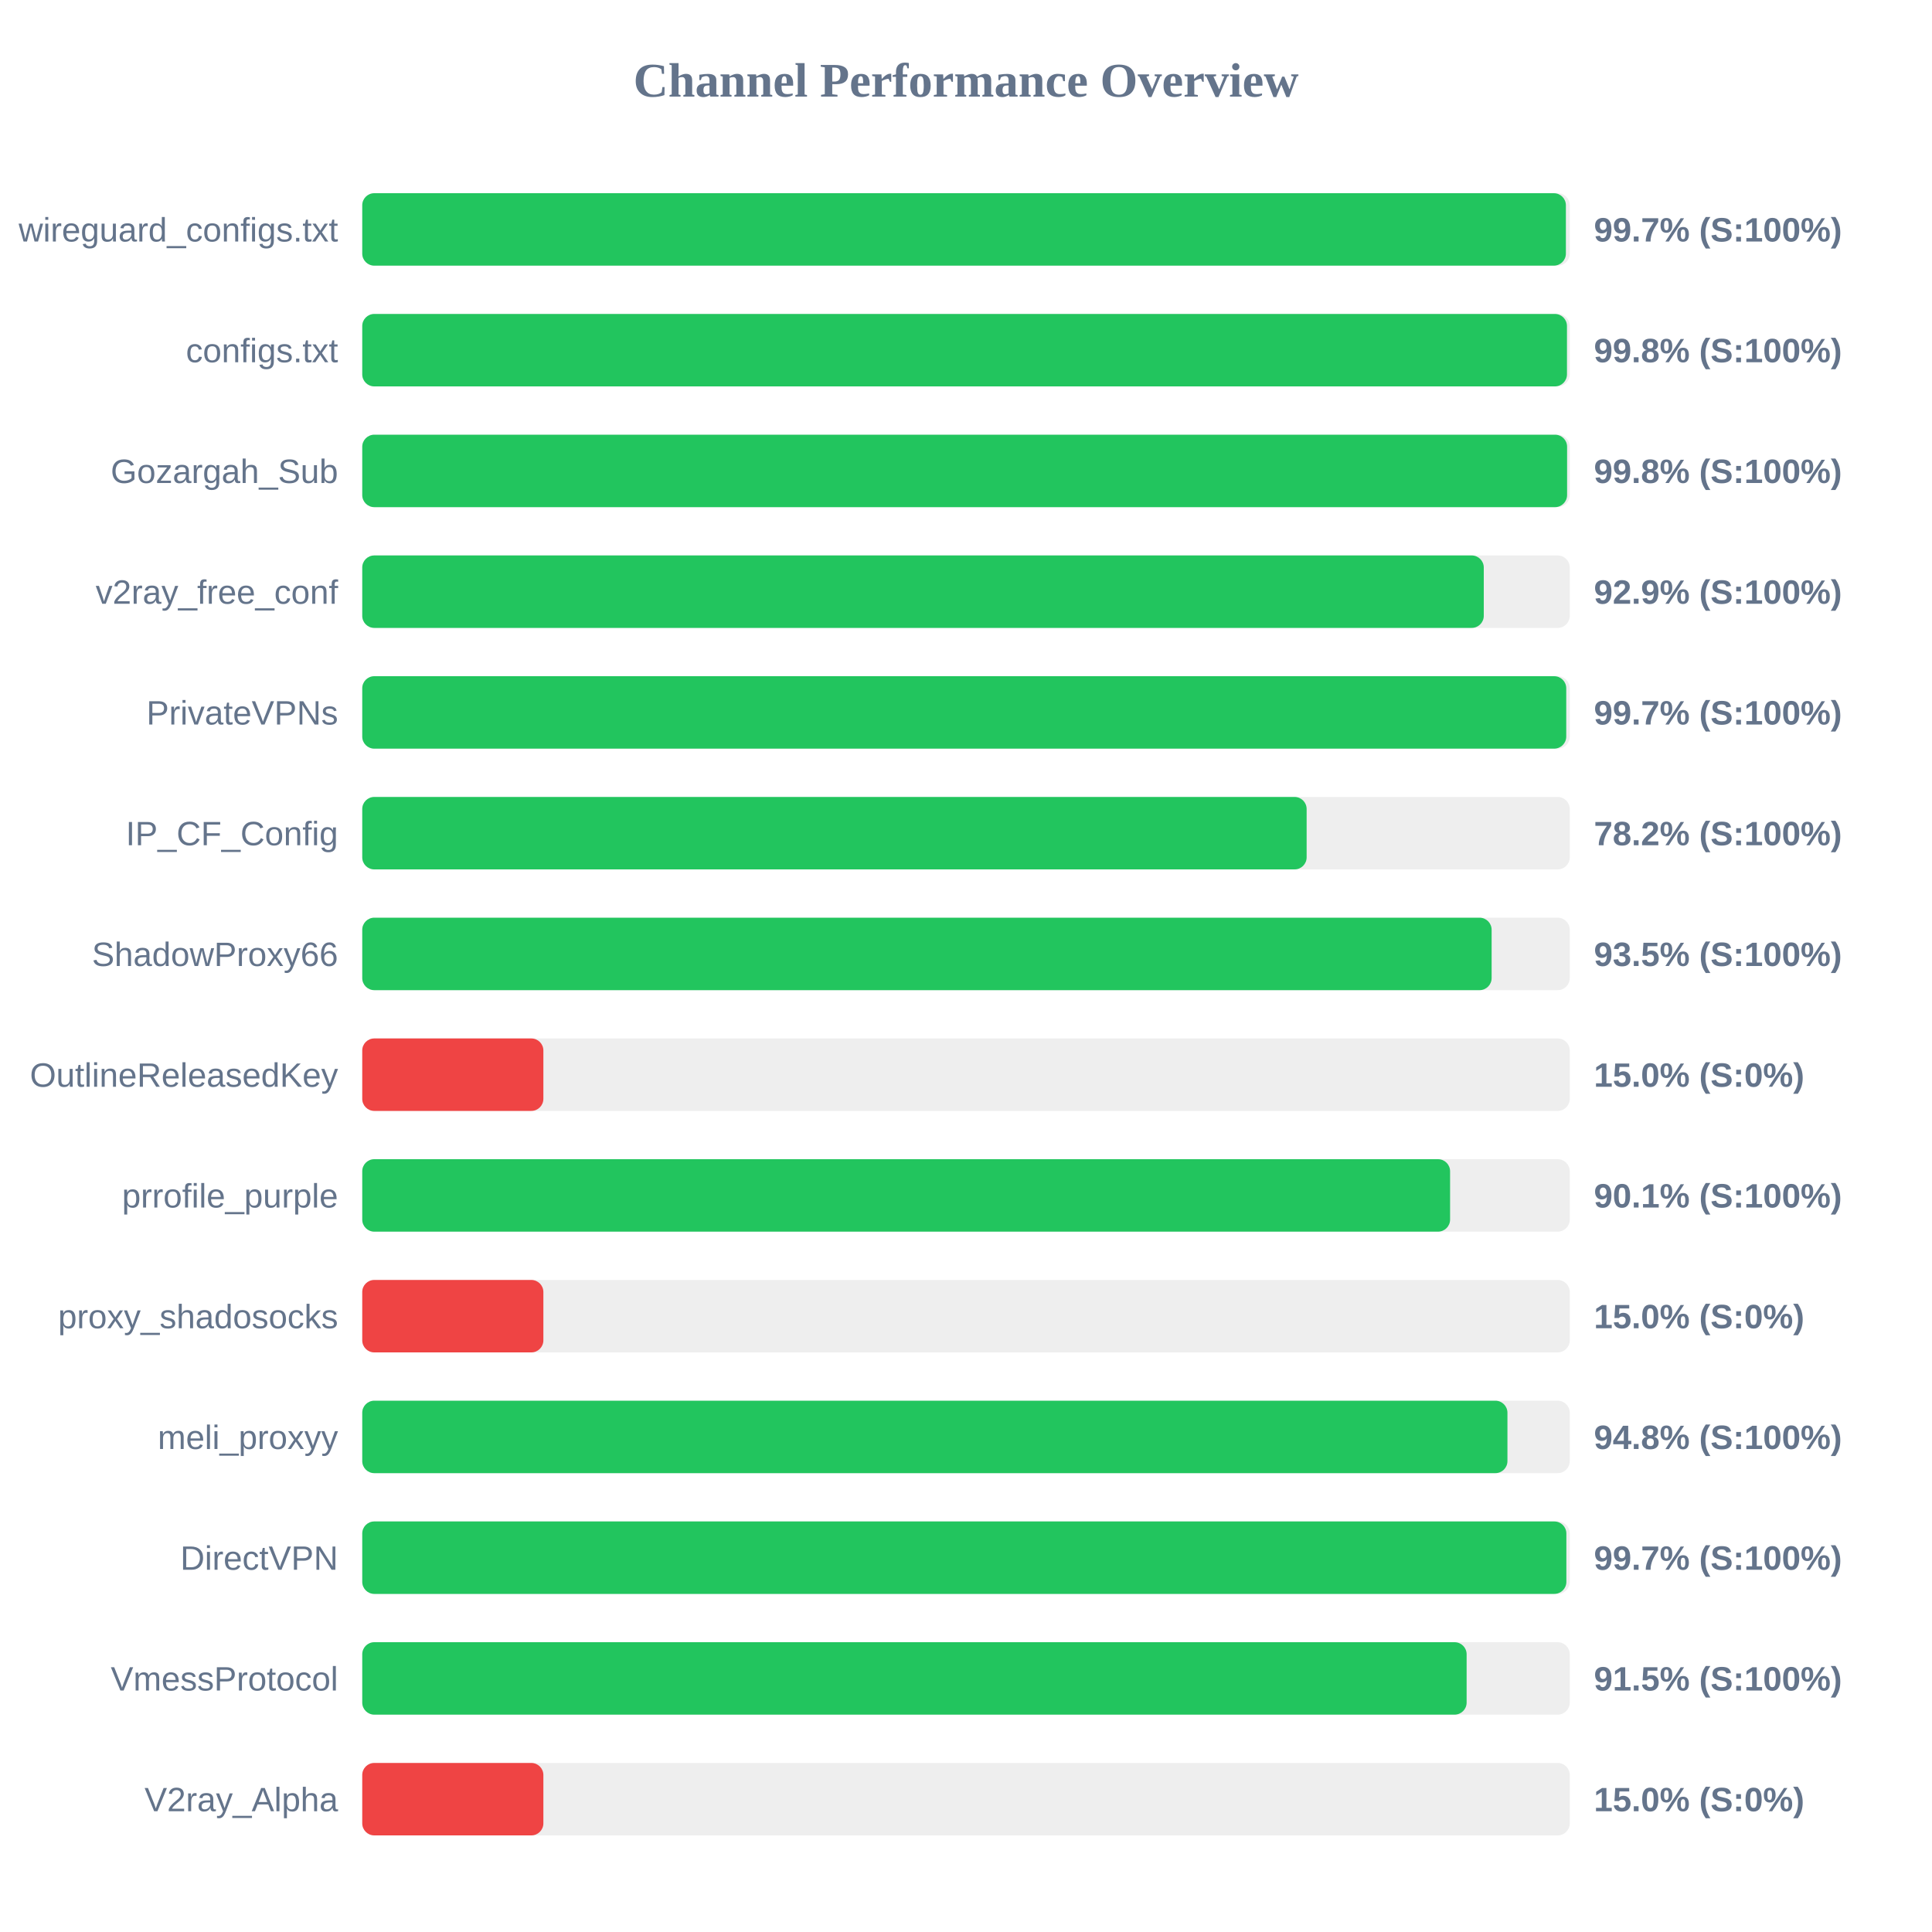
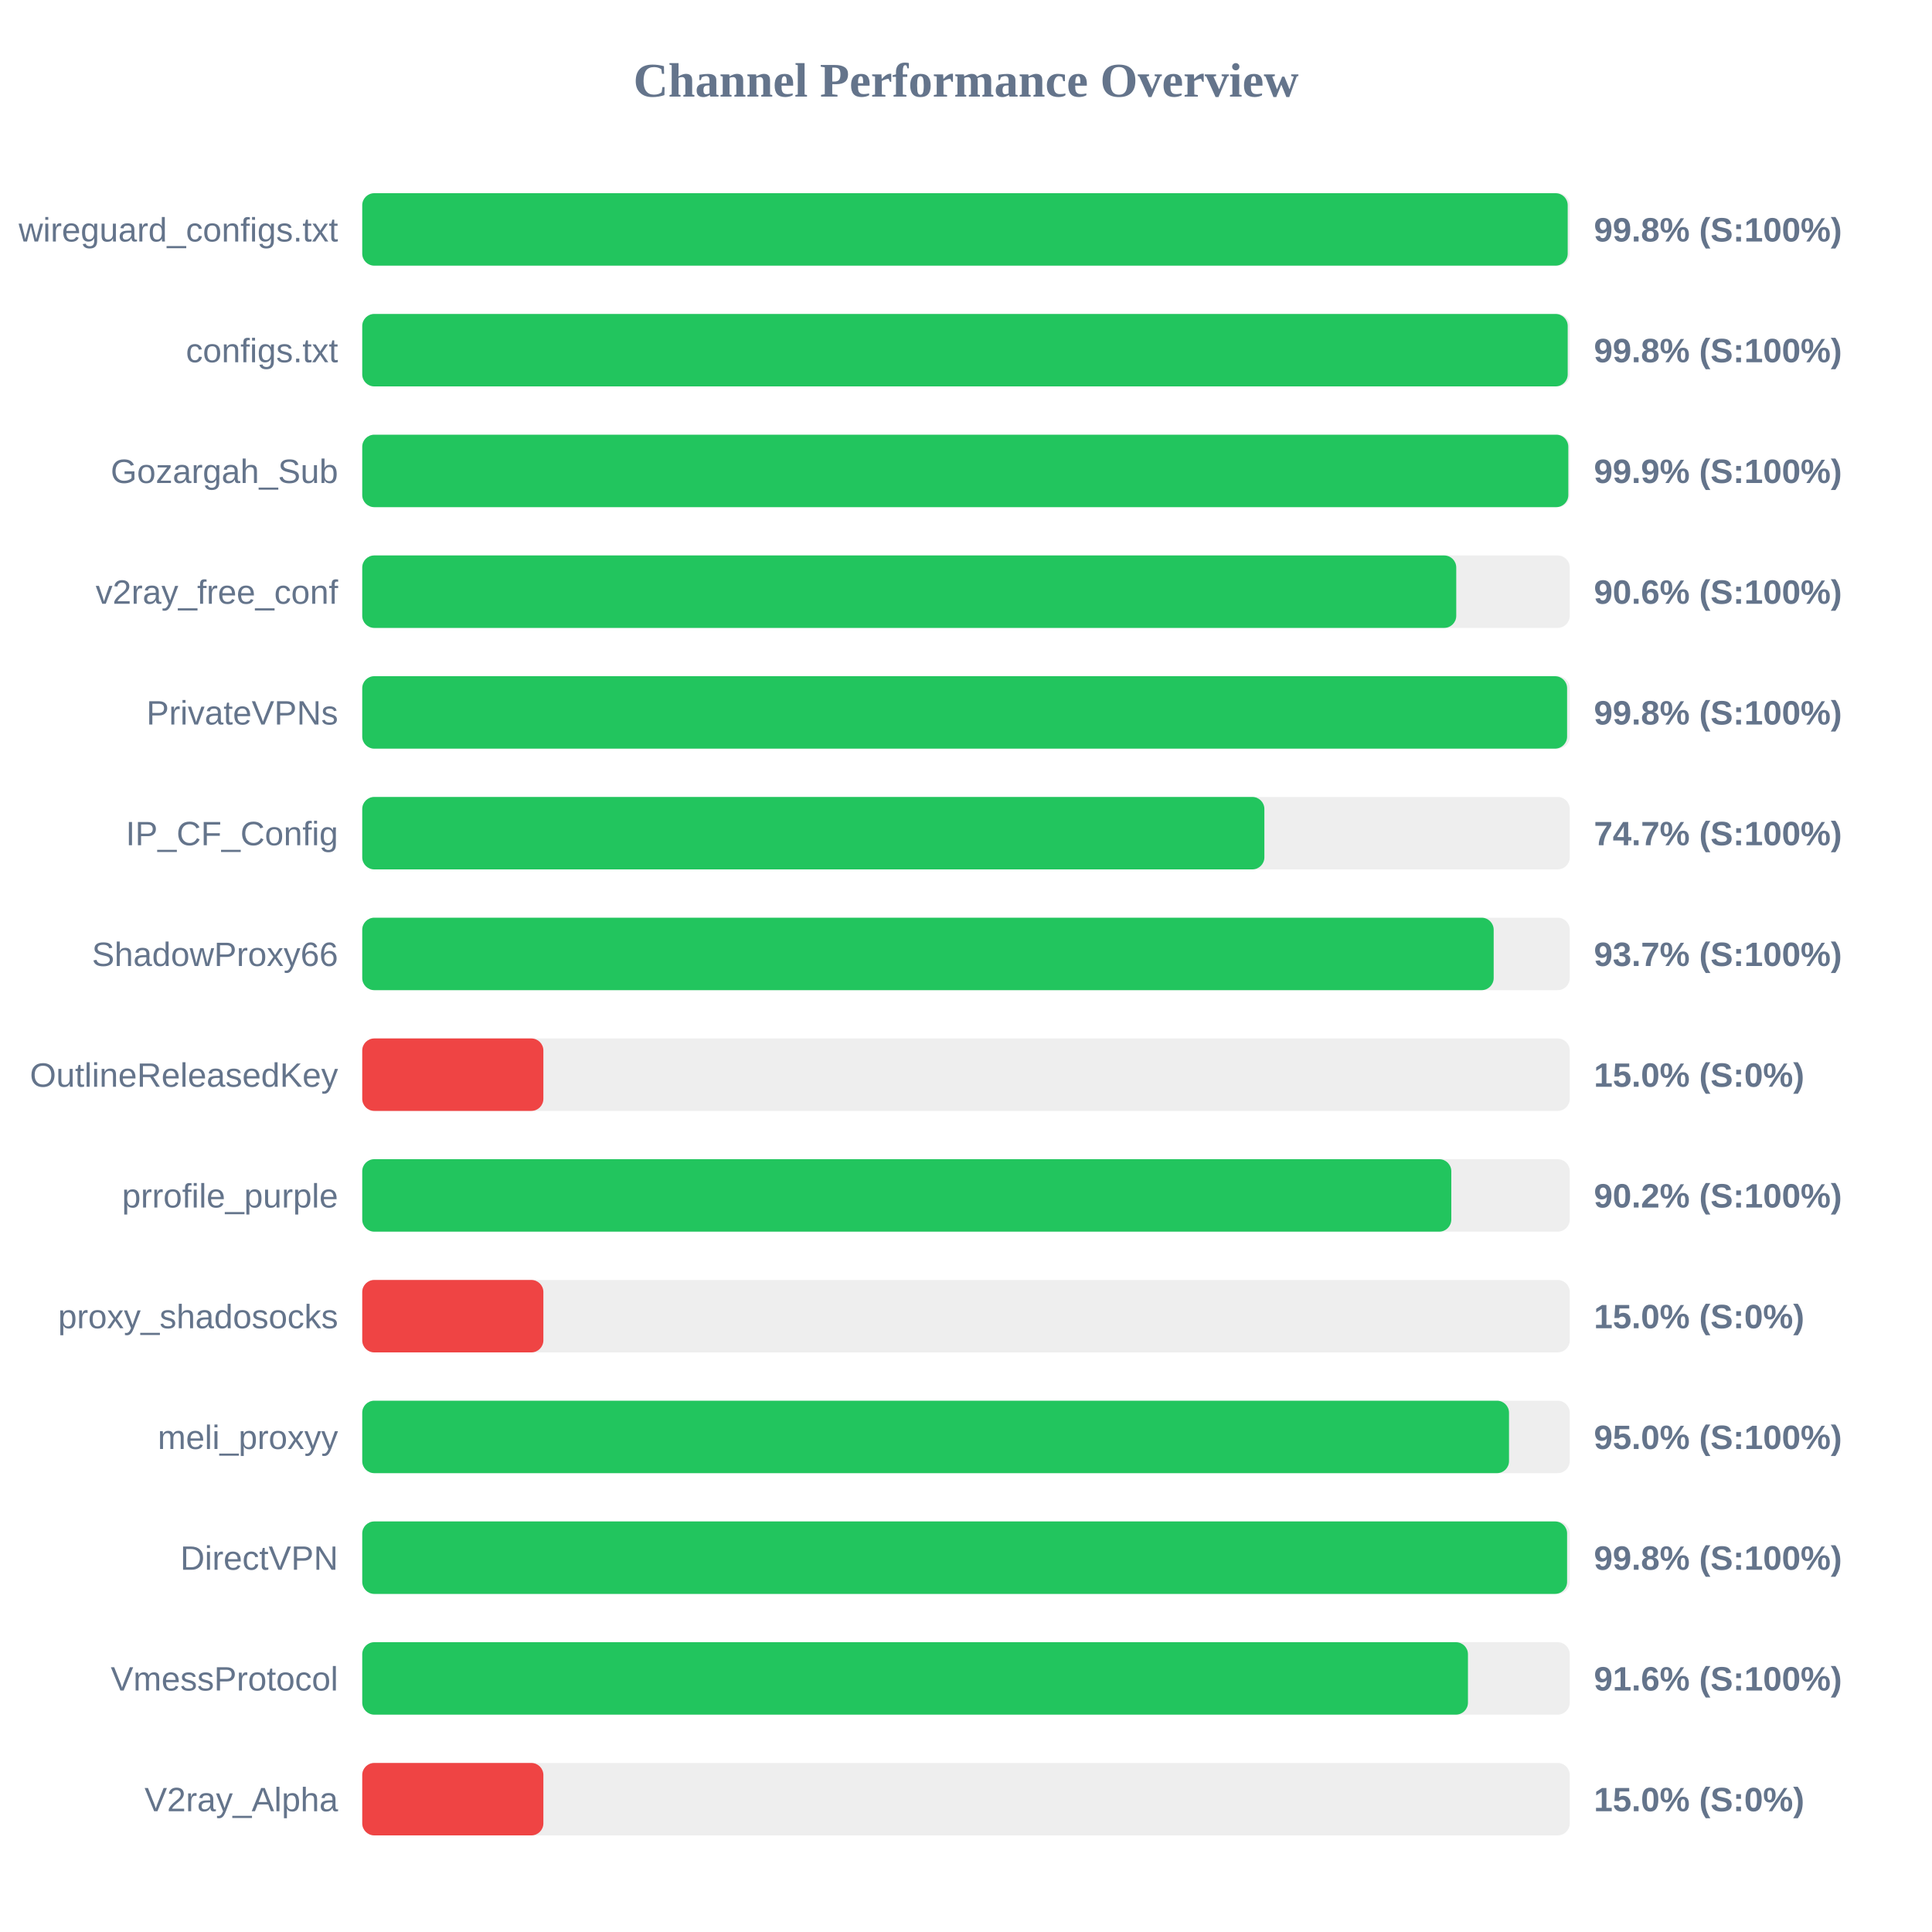
<svg xmlns="http://www.w3.org/2000/svg" width="800" height="800" version="1.1">
  <style>
        .row { font: 14px Arial; fill: #64748b; }
        .score { font: bold 14px Arial; fill: #64748b; }
    </style>
  <text x="400" y="40" text-anchor="middle" font-size="20px" font-weight="bold" fill="#64748b">Channel Performance Overview</text>
  <rect x="150" y="80" width="500" height="30" fill="#eee" rx="5" />
-   <rect x="150" y="80" width="498.4" height="30" fill="#22c55e" rx="5" />
+   <rect x="150" y="80" width="499.15" height="30" fill="#22c55e" rx="5" />
  <text x="140" y="100" text-anchor="end" class="row">wireguard_configs.txt</text>
-   <text x="660" y="100" text-anchor="start" class="score">99.7% (S:100%)</text>
+   <text x="660" y="100" text-anchor="start" class="score">99.8% (S:100%)</text>
  <rect x="150" y="130" width="500" height="30" fill="#eee" rx="5" />
-   <rect x="150" y="130" width="498.85" height="30" fill="#22c55e" rx="5" />
+   <rect x="150" y="130" width="499.15" height="30" fill="#22c55e" rx="5" />
  <text x="140" y="150" text-anchor="end" class="row">configs.txt</text>
  <text x="660" y="150" text-anchor="start" class="score">99.8% (S:100%)</text>
  <rect x="150" y="180" width="500" height="30" fill="#eee" rx="5" />
-   <rect x="150" y="180" width="498.9" height="30" fill="#22c55e" rx="5" />
+   <rect x="150" y="180" width="499.4" height="30" fill="#22c55e" rx="5" />
  <text x="140" y="200" text-anchor="end" class="row">Gozargah_Sub</text>
-   <text x="660" y="200" text-anchor="start" class="score">99.8% (S:100%)</text>
+   <text x="660" y="200" text-anchor="start" class="score">99.9% (S:100%)</text>
  <rect x="150" y="230" width="500" height="30" fill="#eee" rx="5" />
-   <rect x="150" y="230" width="464.4" height="30" fill="#22c55e" rx="5" />
+   <rect x="150" y="230" width="453.0" height="30" fill="#22c55e" rx="5" />
  <text x="140" y="250" text-anchor="end" class="row">v2ray_free_conf</text>
-   <text x="660" y="250" text-anchor="start" class="score">92.9% (S:100%)</text>
+   <text x="660" y="250" text-anchor="start" class="score">90.6% (S:100%)</text>
  <rect x="150" y="280" width="500" height="30" fill="#eee" rx="5" />
-   <rect x="150" y="280" width="498.55" height="30" fill="#22c55e" rx="5" />
+   <rect x="150" y="280" width="498.9" height="30" fill="#22c55e" rx="5" />
  <text x="140" y="300" text-anchor="end" class="row">PrivateVPNs</text>
-   <text x="660" y="300" text-anchor="start" class="score">99.7% (S:100%)</text>
+   <text x="660" y="300" text-anchor="start" class="score">99.8% (S:100%)</text>
  <rect x="150" y="330" width="500" height="30" fill="#eee" rx="5" />
-   <rect x="150" y="330" width="391.05" height="30" fill="#22c55e" rx="5" />
+   <rect x="150" y="330" width="373.55" height="30" fill="#22c55e" rx="5" />
  <text x="140" y="350" text-anchor="end" class="row">IP_CF_Config</text>
-   <text x="660" y="350" text-anchor="start" class="score">78.2% (S:100%)</text>
+   <text x="660" y="350" text-anchor="start" class="score">74.7% (S:100%)</text>
  <rect x="150" y="380" width="500" height="30" fill="#eee" rx="5" />
-   <rect x="150" y="380" width="467.65" height="30" fill="#22c55e" rx="5" />
+   <rect x="150" y="380" width="468.5" height="30" fill="#22c55e" rx="5" />
  <text x="140" y="400" text-anchor="end" class="row">ShadowProxy66</text>
-   <text x="660" y="400" text-anchor="start" class="score">93.5% (S:100%)</text>
+   <text x="660" y="400" text-anchor="start" class="score">93.7% (S:100%)</text>
  <rect x="150" y="430" width="500" height="30" fill="#eee" rx="5" />
  <rect x="150" y="430" width="75.0" height="30" fill="#ef4444" rx="5" />
  <text x="140" y="450" text-anchor="end" class="row">OutlineReleasedKey</text>
  <text x="660" y="450" text-anchor="start" class="score">15.0% (S:0%)</text>
  <rect x="150" y="480" width="500" height="30" fill="#eee" rx="5" />
-   <rect x="150" y="480" width="450.45" height="30" fill="#22c55e" rx="5" />
+   <rect x="150" y="480" width="450.95" height="30" fill="#22c55e" rx="5" />
  <text x="140" y="500" text-anchor="end" class="row">prrofile_purple</text>
-   <text x="660" y="500" text-anchor="start" class="score">90.1% (S:100%)</text>
+   <text x="660" y="500" text-anchor="start" class="score">90.2% (S:100%)</text>
  <rect x="150" y="530" width="500" height="30" fill="#eee" rx="5" />
  <rect x="150" y="530" width="75.0" height="30" fill="#ef4444" rx="5" />
  <text x="140" y="550" text-anchor="end" class="row">proxy_shadosocks</text>
  <text x="660" y="550" text-anchor="start" class="score">15.0% (S:0%)</text>
  <rect x="150" y="580" width="500" height="30" fill="#eee" rx="5" />
-   <rect x="150" y="580" width="474.2" height="30" fill="#22c55e" rx="5" />
+   <rect x="150" y="580" width="474.85" height="30" fill="#22c55e" rx="5" />
  <text x="140" y="600" text-anchor="end" class="row">meli_proxyy</text>
-   <text x="660" y="600" text-anchor="start" class="score">94.8% (S:100%)</text>
+   <text x="660" y="600" text-anchor="start" class="score">95.0% (S:100%)</text>
  <rect x="150" y="630" width="500" height="30" fill="#eee" rx="5" />
-   <rect x="150" y="630" width="498.6" height="30" fill="#22c55e" rx="5" />
+   <rect x="150" y="630" width="498.9" height="30" fill="#22c55e" rx="5" />
  <text x="140" y="650" text-anchor="end" class="row">DirectVPN</text>
-   <text x="660" y="650" text-anchor="start" class="score">99.7% (S:100%)</text>
+   <text x="660" y="650" text-anchor="start" class="score">99.8% (S:100%)</text>
  <rect x="150" y="680" width="500" height="30" fill="#eee" rx="5" />
-   <rect x="150" y="680" width="457.3" height="30" fill="#22c55e" rx="5" />
+   <rect x="150" y="680" width="457.85" height="30" fill="#22c55e" rx="5" />
  <text x="140" y="700" text-anchor="end" class="row">VmessProtocol</text>
-   <text x="660" y="700" text-anchor="start" class="score">91.5% (S:100%)</text>
+   <text x="660" y="700" text-anchor="start" class="score">91.6% (S:100%)</text>
  <rect x="150" y="730" width="500" height="30" fill="#eee" rx="5" />
  <rect x="150" y="730" width="75.0" height="30" fill="#ef4444" rx="5" />
  <text x="140" y="750" text-anchor="end" class="row">V2ray_Alpha</text>
  <text x="660" y="750" text-anchor="start" class="score">15.0% (S:0%)</text>
</svg>
